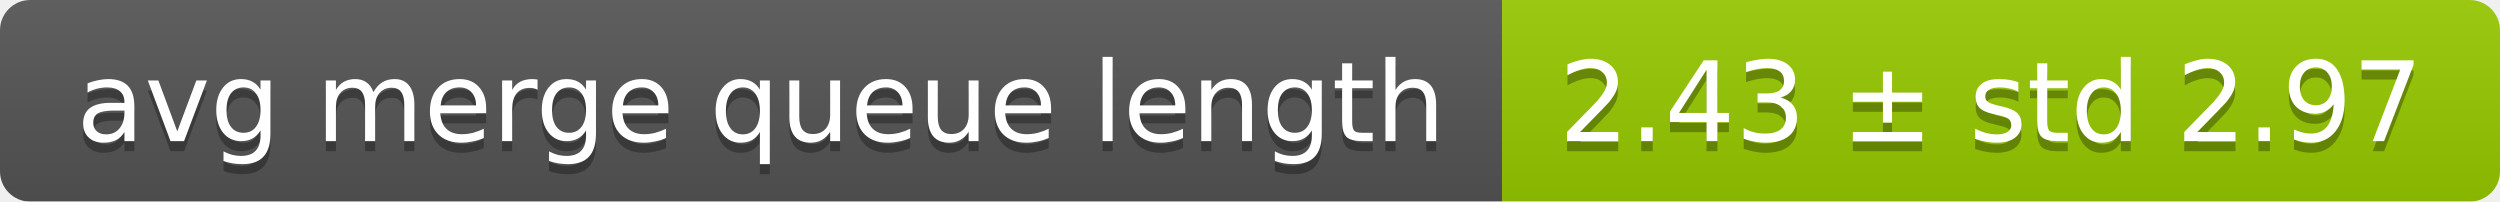
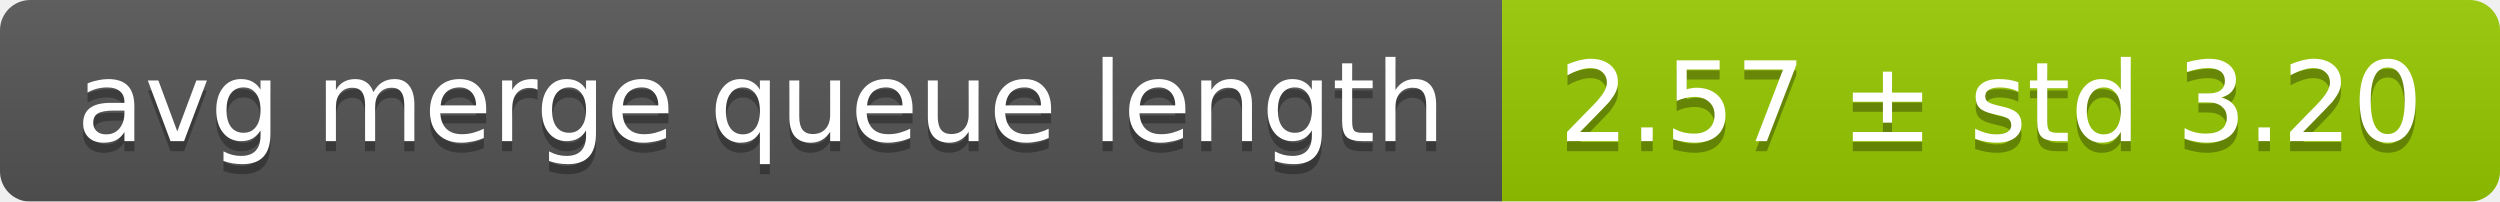
<svg xmlns="http://www.w3.org/2000/svg" width="248" height="20">
  <linearGradient id="smooth" x2="0" y2="100%">
    <stop offset="0" stop-color="#bbb" stop-opacity=".1" />
    <stop offset="1" stop-opacity=".1" />
  </linearGradient>
  <mask id="round">
    <rect width="248" height="20" rx="3" fill="#fff" />
  </mask>
  <g mask="url(#round)">
    <rect width="149" height="20" fill="#555" />
    <rect x="149" width="99" height="20" fill="#97ca00" />
    <rect width="248" height="20" fill="url(#smooth)" />
  </g>
  <g fill="#fff" text-anchor="middle" font-family="DejaVu Sans,Verdana,Geneva,sans-serif" font-size="11">
    <text x="75.5" y="15" fill="#010101" fill-opacity=".3">avg merge queue length</text>
    <text x="75.5" y="14">avg merge queue length</text>
-     <text x="197.5" y="15" fill="#010101" fill-opacity=".3">2.43 ± std 2.97</text>
-     <text x="197.5" y="14">2.43 ± std 2.97</text>
+     <text x="197.5" y="15" fill="#010101" fill-opacity=".3">2.57 ± std 3.20</text>
+     <text x="197.5" y="14">2.57 ± std 3.20</text>
  </g>
</svg>
